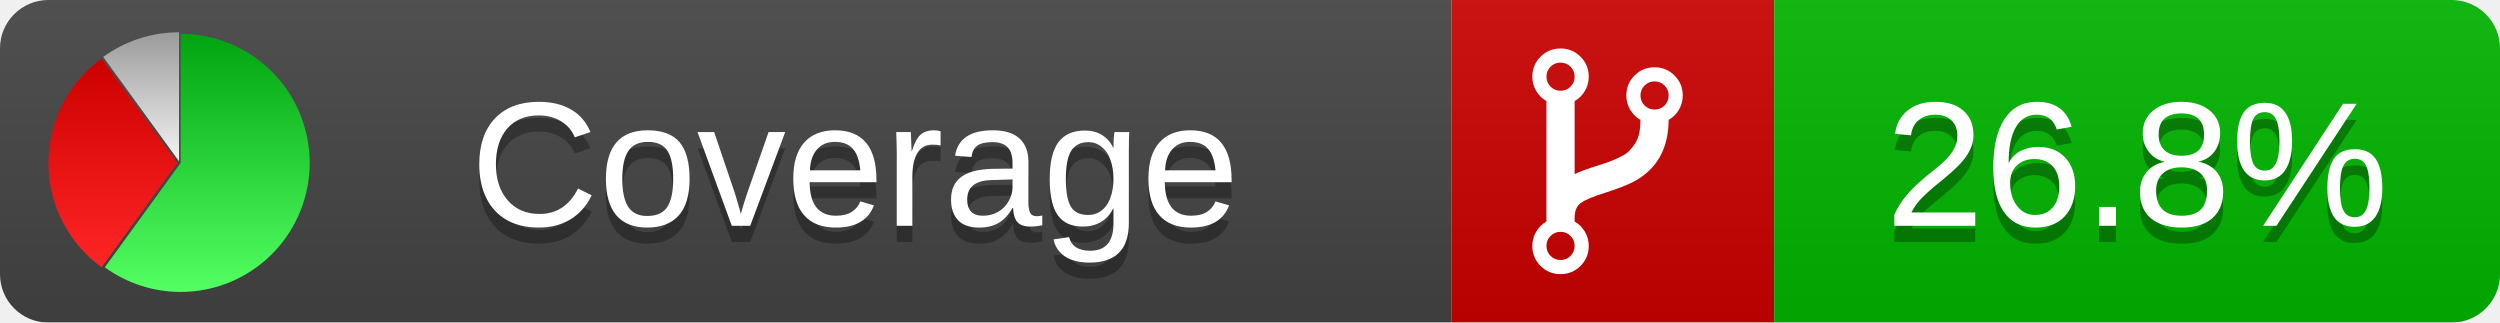
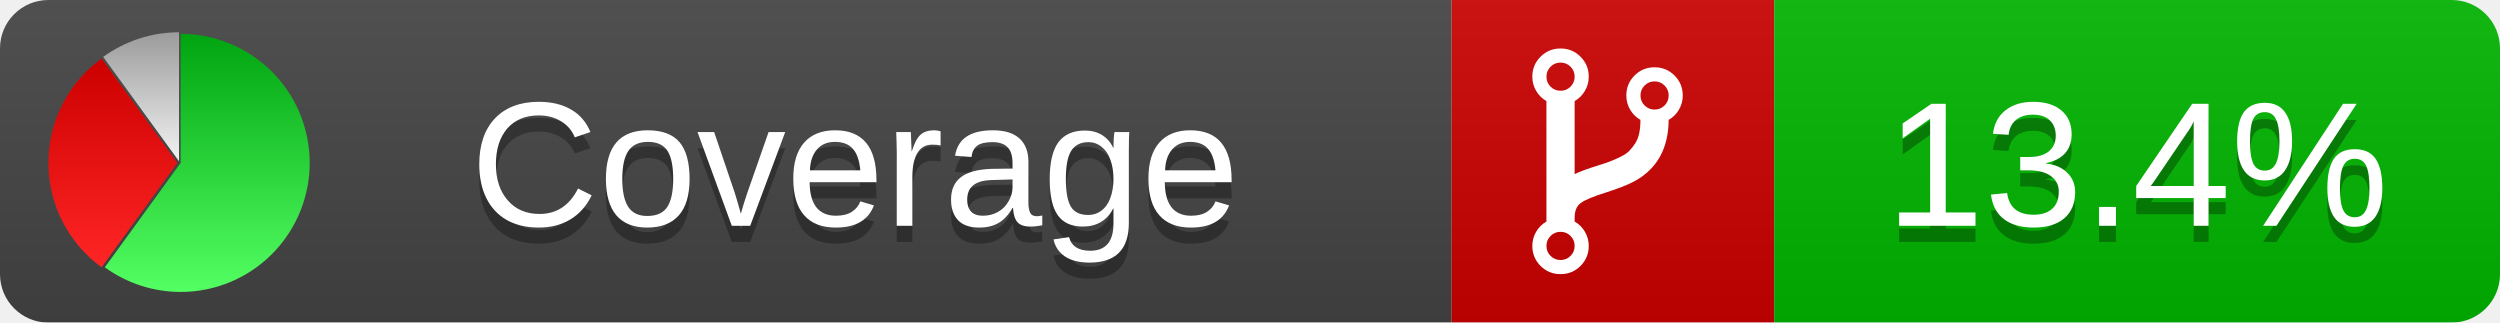
<svg xmlns="http://www.w3.org/2000/svg" xmlns:xlink="http://www.w3.org/1999/xlink" width="155" height="20">
  <style type="text/css">
          
            @keyframes fadeout {
              0 % { visibility: visible; opacity: 1; }
              40% { visibility: visible; opacity: 1; }
              50% { visibility: hidden; opacity: 0; }
              90% { visibility: hidden; opacity: 0; }
              100% { visibility: visible; opacity: 1; }
            }
            @keyframes fadein {
              0% { visibility: hidden; opacity: 0; }
              40% { visibility: hidden; opacity: 0; }
              50% { visibility: visible; opacity: 1; }
              90% { visibility: visible; opacity: 1; }
              100% { visibility: hidden; opacity: 0; }
            }
            .linecoverage {
                animation-duration: 10s;
                animation-name: fadeout;
                animation-iteration-count: infinite;
            }
            .branchcoverage {
                animation-duration: 10s;
                animation-name: fadein;
                animation-iteration-count: infinite;
            }
          
    </style>
  <defs>
    <linearGradient id="gradient" x2="0" y2="100%">
      <stop offset="0" stop-color="#bbb" stop-opacity=".1" />
      <stop offset="1" stop-opacity=".1" />
    </linearGradient>
    <linearGradient id="green" x2="0" y2="100%">
      <stop offset="0" stop-color="#00A410" />
      <stop offset="1" stop-color="#53FF63" />
    </linearGradient>
    <linearGradient id="red" x2="0" y2="100%">
      <stop offset="0" stop-color="#C00" />
      <stop offset="1" stop-color="#FF2525" />
    </linearGradient>
    <linearGradient id="gray" x2="0" y2="100%">
      <stop offset="0" stop-color="#9B9B9B" />
      <stop offset="1" stop-color="#F3F3F3" />
    </linearGradient>
    <mask id="mask">
      <rect width="155" height="20" rx="3" fill="#fff" />
    </mask>
    <g id="icon">
      <path style="fill:url(#green);" d="M205,202.5 l0,-200 a200,200 0 1,1 -117.558,361.803 z" />
      <path style="fill:url(#red);" d="M200,202.5 l-117.558,161.803 a200,200 0 0,1 0,-323.607 z" />
      <path style="fill:url(#gray);" d="M202.5,200 l-117.558,-161.803 a200,200 0 0,1 117.558,-38.196 z" />
    </g>
  </defs>
  <g mask="url(#mask)">
    <rect x="0" y="0" width="90" height="20" fill="#444" />
    <rect x="90" y="0" width="20" height="20" fill="#c00" />
    <rect x="110" y="0" width="45" height="20" fill="#00B600" />
    <rect x="0" y="0" width="155" height="20" fill="url(#gradient)" />
  </g>
  <g>
    <path class="" fill="#fff" d="m 97.628,15.247 q 0,-0.364 -0.255,-0.619 -0.255,-0.255 -0.619,-0.255 -0.364,0 -0.619,0.255 -0.255,0.255 -0.255,0.619 0,0.364 0.255,0.619 0.255,0.255 0.619,0.255 0.364,0 0.619,-0.255 0.255,-0.255 0.255,-0.619 z m 0,-10.493 q 0,-0.364 -0.255,-0.619 -0.255,-0.255 -0.619,-0.255 -0.364,0 -0.619,0.255 -0.255,0.255 -0.255,0.619 0,0.364 0.255,0.619 0.255,0.255 0.619,0.255 0.364,0 0.619,-0.255 0.255,-0.255 0.255,-0.619 z m 5.83,1.166 q 0,-0.364 -0.255,-0.619 -0.255,-0.255 -0.619,-0.255 -0.364,0 -0.619,0.255 -0.255,0.255 -0.255,0.619 0,0.364 0.255,0.619 0.255,0.255 0.619,0.255 0.364,0 0.619,-0.255 0.255,-0.255 0.255,-0.619 z m 0.874,0 q 0,0.474 -0.237,0.879 -0.237,0.405 -0.638,0.633 -0.018,2.614 -2.059,3.771 -0.619,0.346 -1.849,0.738 -1.166,0.364 -1.544,0.647 -0.378,0.282 -0.378,0.911 l 0,0.237 q 0.401,0.228 0.638,0.633 0.237,0.405 0.237,0.879 0,0.729 -0.51,1.239 -0.51,0.51 -1.239,0.51 -0.729,0 -1.239,-0.51 -0.51,-0.51 -0.51,-1.239 0,-0.474 0.237,-0.879 0.237,-0.405 0.638,-0.633 l 0,-7.469 q -0.401,-0.228 -0.638,-0.633 -0.237,-0.405 -0.237,-0.879 0,-0.729 0.51,-1.239 0.51,-0.51 1.239,-0.51 0.729,0 1.239,0.51 0.51,0.51 0.51,1.239 0,0.474 -0.237,0.879 -0.237,0.405 -0.638,0.633 l 0,4.527 q 0.492,-0.237 1.403,-0.519 0.501,-0.155 0.797,-0.269 0.296,-0.114 0.642,-0.282 0.346,-0.169 0.537,-0.36 0.191,-0.191 0.369,-0.465 0.178,-0.273 0.255,-0.633 0.077,-0.36 0.077,-0.833 -0.401,-0.228 -0.638,-0.633 -0.237,-0.405 -0.237,-0.879 0,-0.729 0.51,-1.239 0.51,-0.51 1.239,-0.51 0.729,0 1.239,0.51 0.51,0.51 0.51,1.239 z" />
  </g>
  <g fill="#fff" text-anchor="middle" font-family="Verdana,Arial,Geneva,sans-serif" font-size="11">
    <a xlink:href="https://github.com/danielpalme/ReportGenerator" target="_top">
      <use xlink:href="#icon" transform="translate(3,2) scale(.04)" />
    </a>
    <text x="53" y="15" fill="#010101" fill-opacity=".3">Coverage</text>
    <text x="53" y="14" fill="#fff">Coverage</text>
-     <text class="" x="132.5" y="15" fill="#010101" fill-opacity=".3">26.8%</text>
-     <text class="" x="132.5" y="14">26.8%</text>
+     <text class="" x="132.5" y="15" fill="#010101" fill-opacity=".3">13.4%</text>
+     <text class="" x="132.5" y="14">13.4%</text>
  </g>
  <g>
    <rect class="" x="90" y="0" width="65" height="20" fill-opacity="0" />
  </g>
</svg>
